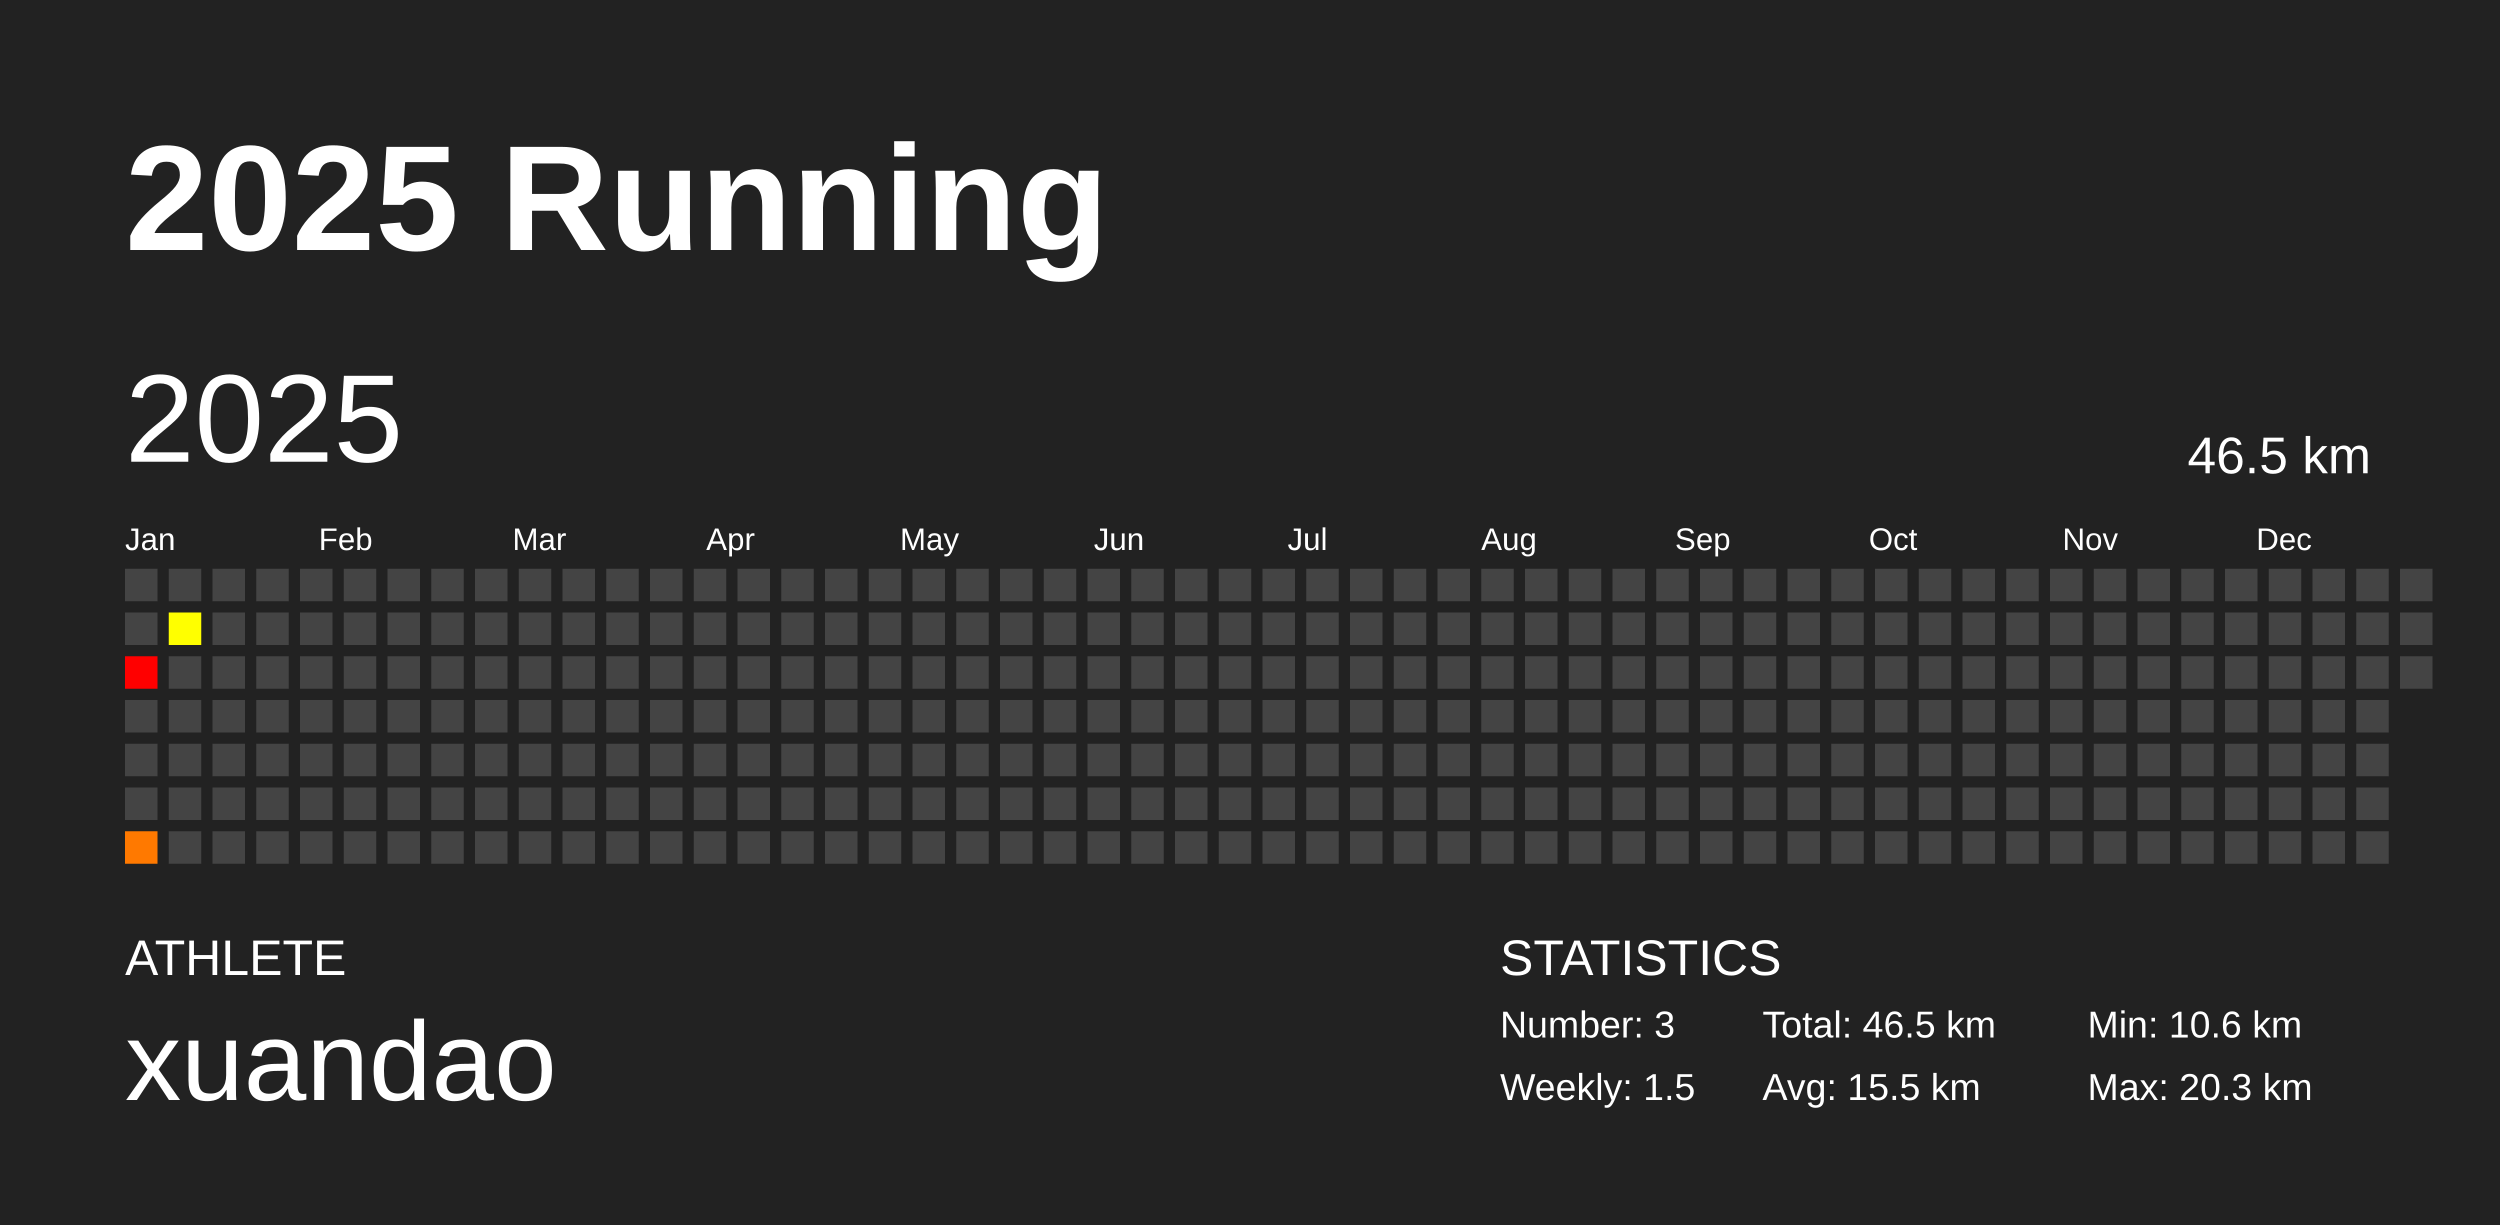
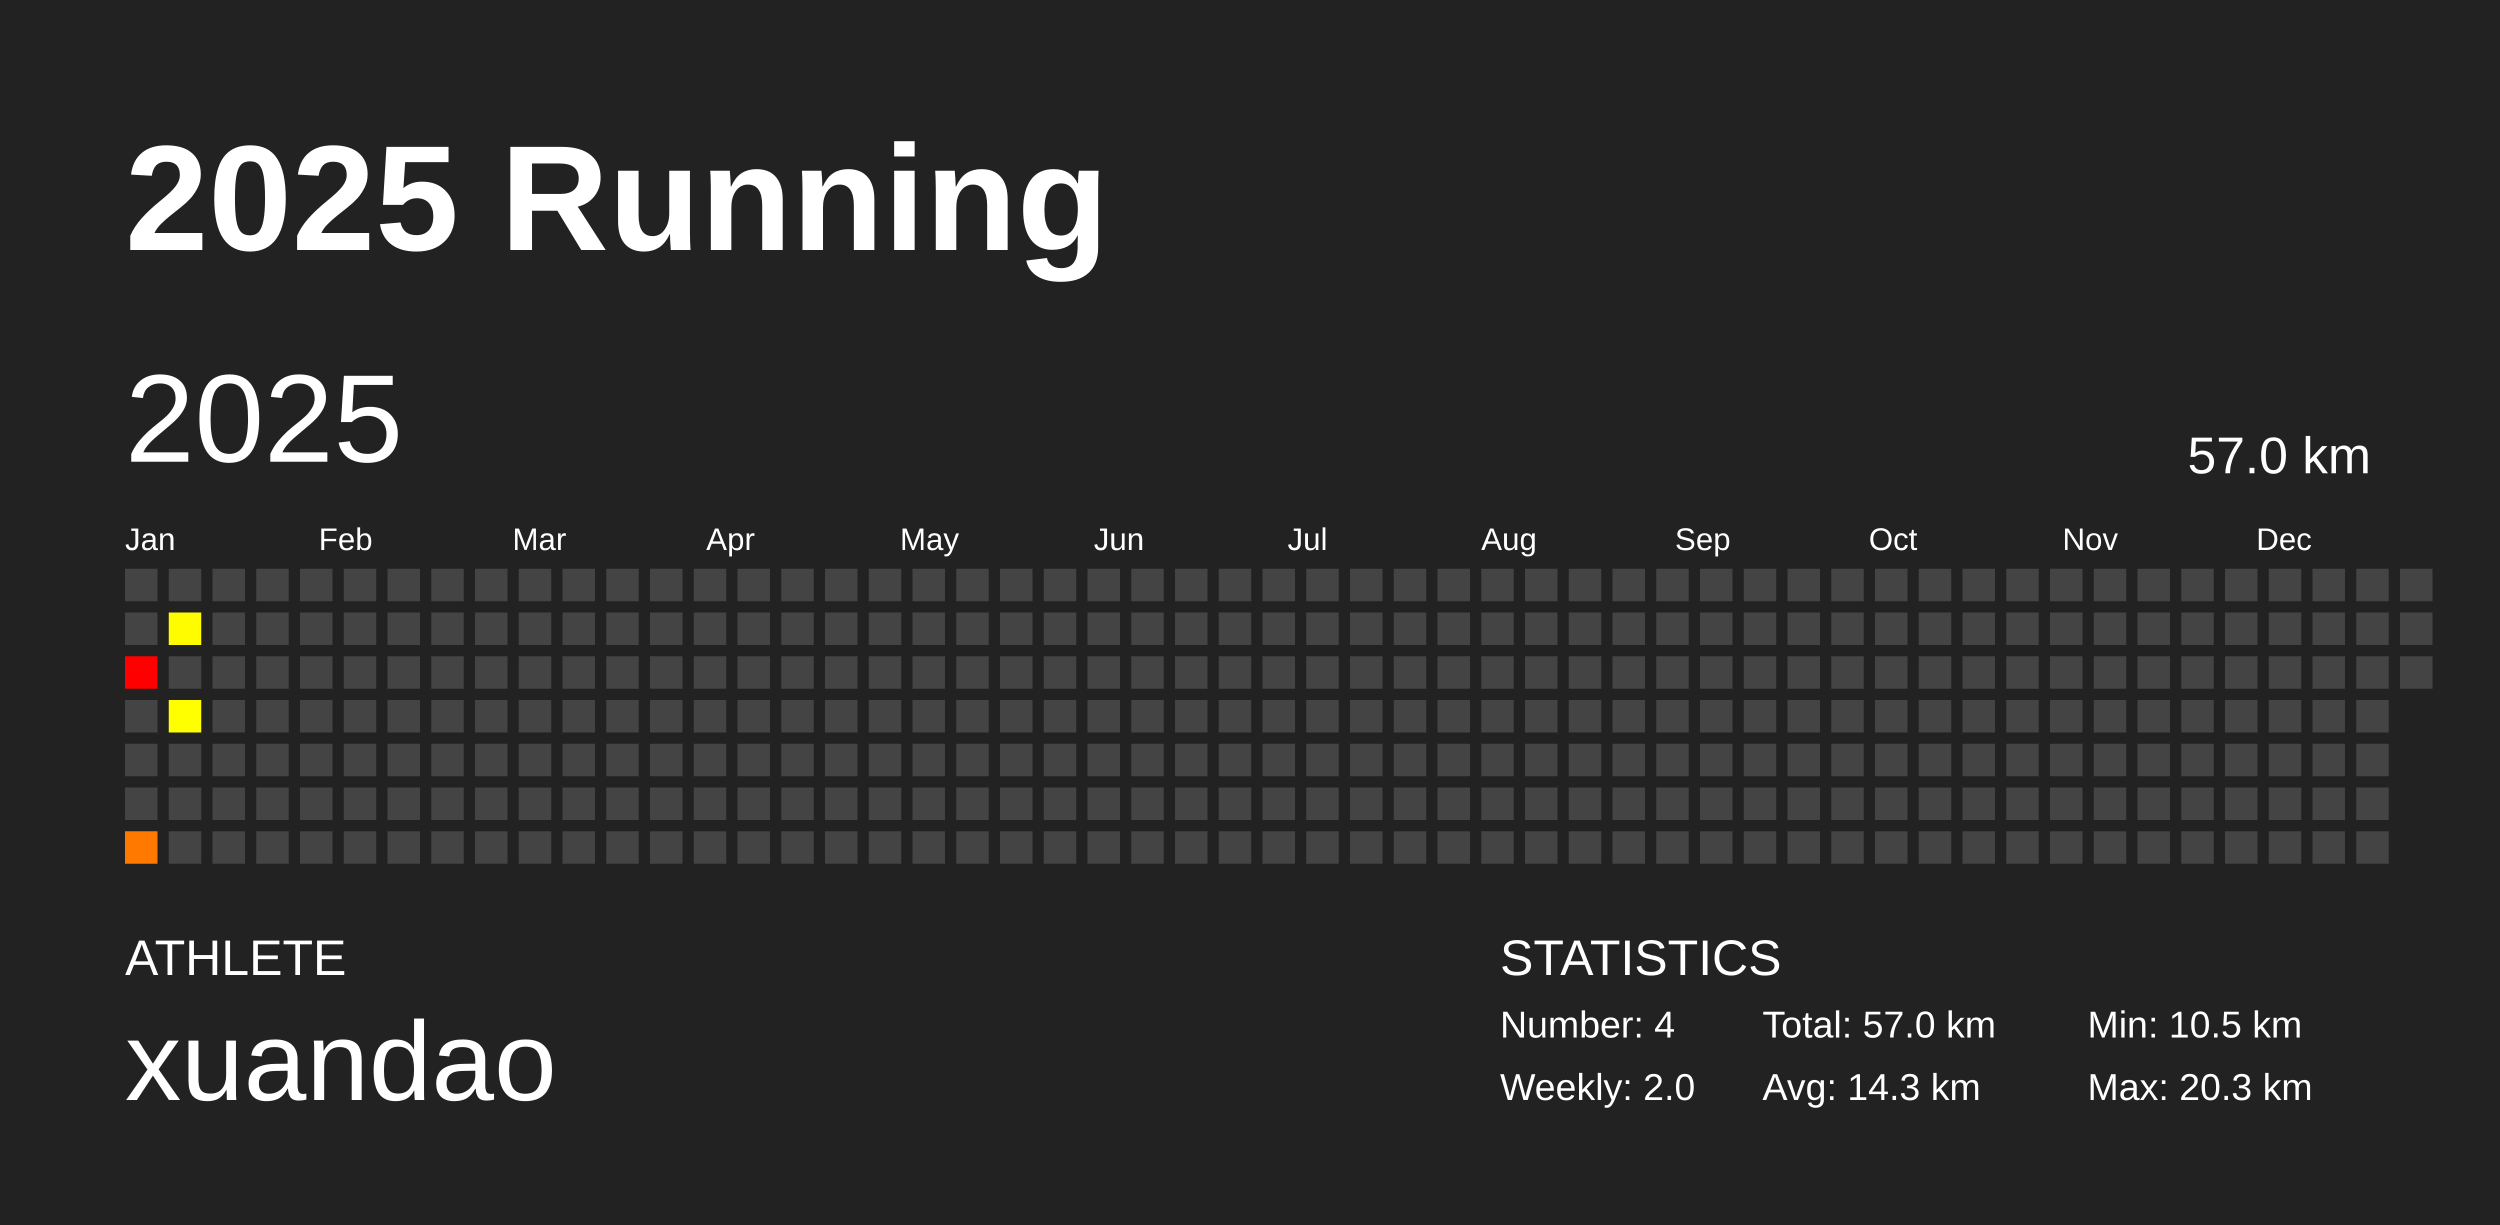
<svg xmlns="http://www.w3.org/2000/svg" baseProfile="full" height="98mm" version="1.1" viewBox="0,0,200,98" width="200mm">
  <defs />
  <rect fill="#222222" height="98" width="200" x="0" y="0" />
  <text fill="#FFFFFF" style="font-size:12px; font-family:Arial; font-weight:bold;" x="10" y="20">2025 Running</text>
  <text fill="#FFFFFF" style="font-size:4px; font-family:Arial" x="10" y="78">ATHLETE</text>
  <text fill="#FFFFFF" style="font-size:9px; font-family:Arial" x="10" y="88">xuandao</text>
  <text fill="#FFFFFF" style="font-size:4px; font-family:Arial" x="120" y="78">STATISTICS</text>
-   <text fill="#FFFFFF" style="font-size:3px; font-family:Arial" x="120" y="83">Number: 3</text>
-   <text fill="#FFFFFF" style="font-size:3px; font-family:Arial" x="120" y="88">Weekly: 1.5</text>
-   <text fill="#FFFFFF" style="font-size:3px; font-family:Arial" x="141" y="83">Total: 46.5 km</text>
-   <text fill="#FFFFFF" style="font-size:3px; font-family:Arial" x="141" y="88">Avg: 15.5 km</text>
-   <text fill="#FFFFFF" style="font-size:3px; font-family:Arial" x="167" y="83">Min: 10.6 km</text>
+   <text fill="#FFFFFF" style="font-size:3px; font-family:Arial" x="120" y="83">Number: 4</text>
+   <text fill="#FFFFFF" style="font-size:3px; font-family:Arial" x="120" y="88">Weekly: 2.0</text>
+   <text fill="#FFFFFF" style="font-size:3px; font-family:Arial" x="141" y="83">Total: 57.0 km</text>
+   <text fill="#FFFFFF" style="font-size:3px; font-family:Arial" x="141" y="88">Avg: 14.3 km</text>
+   <text fill="#FFFFFF" style="font-size:3px; font-family:Arial" x="167" y="83">Min: 10.5 km</text>
  <text fill="#FFFFFF" style="font-size:3px; font-family:Arial" x="167" y="88">Max: 20.3 km</text>
  <text dominant-baseline="hanging" fill="#FFFFFF" style="font-size:10.0px; font-family:Arial;" x="10" y="30">2025</text>
-   <text dominant-baseline="hanging" fill="#FFFFFF" style="font-size:4.125px; font-family:Arial;" x="175" y="35">46.5 km</text>
+   <text dominant-baseline="hanging" fill="#FFFFFF" style="font-size:4.125px; font-family:Arial;" x="175" y="35">57.0 km</text>
  <text fill="#FFFFFF" style="font-size:2.5px; font-family:Arial" x="10.0" y="44">Jan</text>
  <text fill="#FFFFFF" style="font-size:2.5px; font-family:Arial" x="25.5" y="44">Feb</text>
  <text fill="#FFFFFF" style="font-size:2.5px; font-family:Arial" x="41.0" y="44">Mar</text>
  <text fill="#FFFFFF" style="font-size:2.5px; font-family:Arial" x="56.5" y="44">Apr</text>
  <text fill="#FFFFFF" style="font-size:2.5px; font-family:Arial" x="72.0" y="44">May</text>
  <text fill="#FFFFFF" style="font-size:2.5px; font-family:Arial" x="87.5" y="44">Jun</text>
  <text fill="#FFFFFF" style="font-size:2.5px; font-family:Arial" x="103.0" y="44">Jul</text>
  <text fill="#FFFFFF" style="font-size:2.5px; font-family:Arial" x="118.5" y="44">Aug</text>
  <text fill="#FFFFFF" style="font-size:2.5px; font-family:Arial" x="134.0" y="44">Sep</text>
  <text fill="#FFFFFF" style="font-size:2.5px; font-family:Arial" x="149.5" y="44">Oct</text>
  <text fill="#FFFFFF" style="font-size:2.5px; font-family:Arial" x="165.0" y="44">Nov</text>
  <text fill="#FFFFFF" style="font-size:2.5px; font-family:Arial" x="180.5" y="44">Dec</text>
  <rect fill="#444444" height="2.6" width="2.6" x="10.0" y="45.5" />
  <rect fill="#444444" height="2.6" width="2.6" x="10.0" y="49.0" />
  <rect fill="red" height="2.6" width="2.6" x="10.0" y="52.5" />
  <rect fill="#444444" height="2.6" width="2.6" x="10.0" y="56.0" />
  <rect fill="#444444" height="2.6" width="2.6" x="10.0" y="59.5" />
  <rect fill="#444444" height="2.6" width="2.6" x="10.0" y="63.0" />
-   <rect fill="#ff7900" height="2.6" width="2.6" x="10.0" y="66.5" />
+   <rect fill="#ff7800" height="2.6" width="2.6" x="10.0" y="66.5" />
  <rect fill="#444444" height="2.6" width="2.6" x="13.5" y="45.5" />
-   <rect fill="#ffff00" height="2.6" width="2.6" x="13.5" y="49.0" />
+   <rect fill="#fffc00" height="2.6" width="2.6" x="13.5" y="49.0" />
  <rect fill="#444444" height="2.6" width="2.6" x="13.5" y="52.5" />
-   <rect fill="#444444" height="2.6" width="2.6" x="13.5" y="56.0" />
+   <rect fill="#ffff00" height="2.6" width="2.6" x="13.5" y="56.0" />
  <rect fill="#444444" height="2.6" width="2.6" x="13.5" y="59.5" />
  <rect fill="#444444" height="2.6" width="2.6" x="13.5" y="63.0" />
  <rect fill="#444444" height="2.6" width="2.6" x="13.5" y="66.5" />
  <rect fill="#444444" height="2.6" width="2.6" x="17.0" y="45.5" />
  <rect fill="#444444" height="2.6" width="2.6" x="17.0" y="49.0" />
  <rect fill="#444444" height="2.6" width="2.6" x="17.0" y="52.5" />
  <rect fill="#444444" height="2.6" width="2.6" x="17.0" y="56.0" />
  <rect fill="#444444" height="2.6" width="2.6" x="17.0" y="59.5" />
  <rect fill="#444444" height="2.6" width="2.6" x="17.0" y="63.0" />
  <rect fill="#444444" height="2.6" width="2.6" x="17.0" y="66.5" />
  <rect fill="#444444" height="2.6" width="2.6" x="20.5" y="45.5" />
  <rect fill="#444444" height="2.6" width="2.6" x="20.5" y="49.0" />
  <rect fill="#444444" height="2.6" width="2.6" x="20.5" y="52.5" />
  <rect fill="#444444" height="2.6" width="2.6" x="20.5" y="56.0" />
  <rect fill="#444444" height="2.6" width="2.6" x="20.5" y="59.5" />
  <rect fill="#444444" height="2.6" width="2.6" x="20.5" y="63.0" />
  <rect fill="#444444" height="2.6" width="2.6" x="20.5" y="66.5" />
  <rect fill="#444444" height="2.6" width="2.6" x="24.0" y="45.5" />
  <rect fill="#444444" height="2.6" width="2.6" x="24.0" y="49.0" />
  <rect fill="#444444" height="2.6" width="2.6" x="24.0" y="52.5" />
  <rect fill="#444444" height="2.6" width="2.6" x="24.0" y="56.0" />
  <rect fill="#444444" height="2.6" width="2.6" x="24.0" y="59.5" />
  <rect fill="#444444" height="2.6" width="2.6" x="24.0" y="63.0" />
  <rect fill="#444444" height="2.6" width="2.6" x="24.0" y="66.5" />
  <rect fill="#444444" height="2.6" width="2.6" x="27.5" y="45.5" />
  <rect fill="#444444" height="2.6" width="2.6" x="27.5" y="49.0" />
  <rect fill="#444444" height="2.6" width="2.6" x="27.5" y="52.5" />
  <rect fill="#444444" height="2.6" width="2.6" x="27.5" y="56.0" />
  <rect fill="#444444" height="2.6" width="2.6" x="27.5" y="59.5" />
  <rect fill="#444444" height="2.6" width="2.6" x="27.5" y="63.0" />
  <rect fill="#444444" height="2.6" width="2.6" x="27.5" y="66.5" />
  <rect fill="#444444" height="2.6" width="2.6" x="31.0" y="45.5" />
  <rect fill="#444444" height="2.6" width="2.6" x="31.0" y="49.0" />
  <rect fill="#444444" height="2.6" width="2.6" x="31.0" y="52.5" />
  <rect fill="#444444" height="2.6" width="2.6" x="31.0" y="56.0" />
  <rect fill="#444444" height="2.6" width="2.6" x="31.0" y="59.5" />
  <rect fill="#444444" height="2.6" width="2.6" x="31.0" y="63.0" />
  <rect fill="#444444" height="2.6" width="2.6" x="31.0" y="66.5" />
  <rect fill="#444444" height="2.6" width="2.6" x="34.5" y="45.5" />
  <rect fill="#444444" height="2.6" width="2.6" x="34.5" y="49.0" />
  <rect fill="#444444" height="2.6" width="2.6" x="34.5" y="52.5" />
  <rect fill="#444444" height="2.6" width="2.6" x="34.5" y="56.0" />
  <rect fill="#444444" height="2.6" width="2.6" x="34.5" y="59.5" />
  <rect fill="#444444" height="2.6" width="2.6" x="34.5" y="63.0" />
  <rect fill="#444444" height="2.6" width="2.6" x="34.5" y="66.5" />
  <rect fill="#444444" height="2.6" width="2.6" x="38.0" y="45.5" />
  <rect fill="#444444" height="2.6" width="2.6" x="38.0" y="49.0" />
  <rect fill="#444444" height="2.6" width="2.6" x="38.0" y="52.5" />
  <rect fill="#444444" height="2.6" width="2.6" x="38.0" y="56.0" />
  <rect fill="#444444" height="2.6" width="2.6" x="38.0" y="59.5" />
  <rect fill="#444444" height="2.6" width="2.6" x="38.0" y="63.0" />
  <rect fill="#444444" height="2.6" width="2.6" x="38.0" y="66.5" />
  <rect fill="#444444" height="2.6" width="2.6" x="41.5" y="45.5" />
  <rect fill="#444444" height="2.6" width="2.6" x="41.5" y="49.0" />
  <rect fill="#444444" height="2.6" width="2.6" x="41.5" y="52.5" />
  <rect fill="#444444" height="2.6" width="2.6" x="41.5" y="56.0" />
  <rect fill="#444444" height="2.6" width="2.6" x="41.5" y="59.5" />
  <rect fill="#444444" height="2.6" width="2.6" x="41.5" y="63.0" />
  <rect fill="#444444" height="2.6" width="2.6" x="41.5" y="66.5" />
  <rect fill="#444444" height="2.6" width="2.6" x="45.0" y="45.5" />
  <rect fill="#444444" height="2.6" width="2.6" x="45.0" y="49.0" />
  <rect fill="#444444" height="2.6" width="2.6" x="45.0" y="52.5" />
  <rect fill="#444444" height="2.6" width="2.6" x="45.0" y="56.0" />
  <rect fill="#444444" height="2.6" width="2.6" x="45.0" y="59.5" />
  <rect fill="#444444" height="2.6" width="2.6" x="45.0" y="63.0" />
  <rect fill="#444444" height="2.6" width="2.6" x="45.0" y="66.5" />
  <rect fill="#444444" height="2.6" width="2.6" x="48.5" y="45.5" />
  <rect fill="#444444" height="2.6" width="2.6" x="48.5" y="49.0" />
  <rect fill="#444444" height="2.6" width="2.6" x="48.5" y="52.5" />
  <rect fill="#444444" height="2.6" width="2.6" x="48.5" y="56.0" />
  <rect fill="#444444" height="2.6" width="2.6" x="48.5" y="59.5" />
  <rect fill="#444444" height="2.6" width="2.6" x="48.5" y="63.0" />
  <rect fill="#444444" height="2.6" width="2.6" x="48.5" y="66.5" />
  <rect fill="#444444" height="2.6" width="2.6" x="52.0" y="45.5" />
  <rect fill="#444444" height="2.6" width="2.6" x="52.0" y="49.0" />
  <rect fill="#444444" height="2.6" width="2.6" x="52.0" y="52.5" />
  <rect fill="#444444" height="2.6" width="2.6" x="52.0" y="56.0" />
  <rect fill="#444444" height="2.6" width="2.6" x="52.0" y="59.5" />
  <rect fill="#444444" height="2.6" width="2.6" x="52.0" y="63.0" />
  <rect fill="#444444" height="2.6" width="2.6" x="52.0" y="66.5" />
  <rect fill="#444444" height="2.6" width="2.6" x="55.5" y="45.5" />
  <rect fill="#444444" height="2.6" width="2.6" x="55.5" y="49.0" />
  <rect fill="#444444" height="2.6" width="2.6" x="55.5" y="52.5" />
  <rect fill="#444444" height="2.6" width="2.6" x="55.5" y="56.0" />
  <rect fill="#444444" height="2.6" width="2.6" x="55.5" y="59.5" />
  <rect fill="#444444" height="2.6" width="2.6" x="55.5" y="63.0" />
  <rect fill="#444444" height="2.6" width="2.6" x="55.5" y="66.5" />
  <rect fill="#444444" height="2.6" width="2.6" x="59.0" y="45.5" />
  <rect fill="#444444" height="2.6" width="2.6" x="59.0" y="49.0" />
  <rect fill="#444444" height="2.6" width="2.6" x="59.0" y="52.5" />
  <rect fill="#444444" height="2.6" width="2.6" x="59.0" y="56.0" />
  <rect fill="#444444" height="2.6" width="2.6" x="59.0" y="59.5" />
  <rect fill="#444444" height="2.6" width="2.6" x="59.0" y="63.0" />
  <rect fill="#444444" height="2.6" width="2.6" x="59.0" y="66.5" />
  <rect fill="#444444" height="2.6" width="2.6" x="62.5" y="45.5" />
  <rect fill="#444444" height="2.6" width="2.6" x="62.5" y="49.0" />
  <rect fill="#444444" height="2.6" width="2.6" x="62.5" y="52.5" />
  <rect fill="#444444" height="2.6" width="2.6" x="62.5" y="56.0" />
  <rect fill="#444444" height="2.6" width="2.6" x="62.5" y="59.5" />
  <rect fill="#444444" height="2.6" width="2.6" x="62.5" y="63.0" />
  <rect fill="#444444" height="2.6" width="2.6" x="62.5" y="66.5" />
  <rect fill="#444444" height="2.6" width="2.6" x="66.0" y="45.5" />
  <rect fill="#444444" height="2.6" width="2.6" x="66.0" y="49.0" />
  <rect fill="#444444" height="2.6" width="2.6" x="66.0" y="52.5" />
  <rect fill="#444444" height="2.6" width="2.6" x="66.0" y="56.0" />
  <rect fill="#444444" height="2.6" width="2.6" x="66.0" y="59.5" />
  <rect fill="#444444" height="2.6" width="2.6" x="66.0" y="63.0" />
  <rect fill="#444444" height="2.6" width="2.6" x="66.0" y="66.5" />
  <rect fill="#444444" height="2.6" width="2.6" x="69.5" y="45.5" />
  <rect fill="#444444" height="2.6" width="2.6" x="69.5" y="49.0" />
  <rect fill="#444444" height="2.6" width="2.6" x="69.5" y="52.5" />
  <rect fill="#444444" height="2.6" width="2.6" x="69.5" y="56.0" />
  <rect fill="#444444" height="2.6" width="2.6" x="69.5" y="59.5" />
  <rect fill="#444444" height="2.6" width="2.6" x="69.5" y="63.0" />
  <rect fill="#444444" height="2.6" width="2.6" x="69.5" y="66.5" />
  <rect fill="#444444" height="2.6" width="2.6" x="73.0" y="45.5" />
  <rect fill="#444444" height="2.6" width="2.6" x="73.0" y="49.0" />
  <rect fill="#444444" height="2.6" width="2.6" x="73.0" y="52.5" />
  <rect fill="#444444" height="2.6" width="2.6" x="73.0" y="56.0" />
  <rect fill="#444444" height="2.6" width="2.6" x="73.0" y="59.5" />
  <rect fill="#444444" height="2.6" width="2.6" x="73.0" y="63.0" />
  <rect fill="#444444" height="2.6" width="2.6" x="73.0" y="66.5" />
  <rect fill="#444444" height="2.6" width="2.6" x="76.5" y="45.5" />
  <rect fill="#444444" height="2.6" width="2.6" x="76.5" y="49.0" />
  <rect fill="#444444" height="2.6" width="2.6" x="76.5" y="52.5" />
  <rect fill="#444444" height="2.6" width="2.6" x="76.5" y="56.0" />
  <rect fill="#444444" height="2.6" width="2.6" x="76.5" y="59.5" />
  <rect fill="#444444" height="2.6" width="2.6" x="76.5" y="63.0" />
  <rect fill="#444444" height="2.6" width="2.6" x="76.5" y="66.5" />
  <rect fill="#444444" height="2.6" width="2.6" x="80.0" y="45.5" />
  <rect fill="#444444" height="2.6" width="2.6" x="80.0" y="49.0" />
  <rect fill="#444444" height="2.6" width="2.6" x="80.0" y="52.5" />
  <rect fill="#444444" height="2.6" width="2.6" x="80.0" y="56.0" />
  <rect fill="#444444" height="2.6" width="2.6" x="80.0" y="59.5" />
  <rect fill="#444444" height="2.6" width="2.6" x="80.0" y="63.0" />
  <rect fill="#444444" height="2.6" width="2.6" x="80.0" y="66.5" />
  <rect fill="#444444" height="2.6" width="2.6" x="83.5" y="45.5" />
  <rect fill="#444444" height="2.6" width="2.6" x="83.5" y="49.0" />
  <rect fill="#444444" height="2.6" width="2.6" x="83.5" y="52.5" />
  <rect fill="#444444" height="2.6" width="2.6" x="83.5" y="56.0" />
  <rect fill="#444444" height="2.6" width="2.6" x="83.5" y="59.5" />
  <rect fill="#444444" height="2.6" width="2.6" x="83.5" y="63.0" />
  <rect fill="#444444" height="2.6" width="2.6" x="83.5" y="66.5" />
  <rect fill="#444444" height="2.6" width="2.6" x="87.0" y="45.5" />
  <rect fill="#444444" height="2.6" width="2.6" x="87.0" y="49.0" />
  <rect fill="#444444" height="2.6" width="2.6" x="87.0" y="52.5" />
  <rect fill="#444444" height="2.6" width="2.6" x="87.0" y="56.0" />
  <rect fill="#444444" height="2.6" width="2.6" x="87.0" y="59.5" />
  <rect fill="#444444" height="2.6" width="2.6" x="87.0" y="63.0" />
  <rect fill="#444444" height="2.6" width="2.6" x="87.0" y="66.5" />
  <rect fill="#444444" height="2.6" width="2.6" x="90.5" y="45.5" />
  <rect fill="#444444" height="2.6" width="2.6" x="90.5" y="49.0" />
  <rect fill="#444444" height="2.6" width="2.6" x="90.5" y="52.5" />
  <rect fill="#444444" height="2.6" width="2.6" x="90.5" y="56.0" />
  <rect fill="#444444" height="2.6" width="2.6" x="90.5" y="59.5" />
  <rect fill="#444444" height="2.6" width="2.6" x="90.5" y="63.0" />
  <rect fill="#444444" height="2.6" width="2.6" x="90.5" y="66.5" />
  <rect fill="#444444" height="2.6" width="2.6" x="94.0" y="45.5" />
  <rect fill="#444444" height="2.6" width="2.6" x="94.0" y="49.0" />
  <rect fill="#444444" height="2.6" width="2.6" x="94.0" y="52.5" />
  <rect fill="#444444" height="2.6" width="2.6" x="94.0" y="56.0" />
  <rect fill="#444444" height="2.6" width="2.6" x="94.0" y="59.5" />
  <rect fill="#444444" height="2.6" width="2.6" x="94.0" y="63.0" />
  <rect fill="#444444" height="2.6" width="2.6" x="94.0" y="66.5" />
  <rect fill="#444444" height="2.6" width="2.6" x="97.5" y="45.5" />
  <rect fill="#444444" height="2.6" width="2.6" x="97.5" y="49.0" />
  <rect fill="#444444" height="2.6" width="2.6" x="97.5" y="52.5" />
  <rect fill="#444444" height="2.6" width="2.6" x="97.5" y="56.0" />
  <rect fill="#444444" height="2.6" width="2.6" x="97.5" y="59.5" />
  <rect fill="#444444" height="2.6" width="2.6" x="97.5" y="63.0" />
  <rect fill="#444444" height="2.6" width="2.6" x="97.5" y="66.5" />
  <rect fill="#444444" height="2.6" width="2.6" x="101.0" y="45.5" />
  <rect fill="#444444" height="2.6" width="2.6" x="101.0" y="49.0" />
  <rect fill="#444444" height="2.6" width="2.6" x="101.0" y="52.5" />
  <rect fill="#444444" height="2.6" width="2.6" x="101.0" y="56.0" />
  <rect fill="#444444" height="2.6" width="2.6" x="101.0" y="59.5" />
  <rect fill="#444444" height="2.6" width="2.6" x="101.0" y="63.0" />
  <rect fill="#444444" height="2.6" width="2.6" x="101.0" y="66.5" />
  <rect fill="#444444" height="2.6" width="2.6" x="104.5" y="45.5" />
  <rect fill="#444444" height="2.6" width="2.6" x="104.5" y="49.0" />
  <rect fill="#444444" height="2.6" width="2.6" x="104.5" y="52.5" />
  <rect fill="#444444" height="2.6" width="2.6" x="104.5" y="56.0" />
  <rect fill="#444444" height="2.6" width="2.6" x="104.5" y="59.5" />
  <rect fill="#444444" height="2.6" width="2.6" x="104.5" y="63.0" />
  <rect fill="#444444" height="2.6" width="2.6" x="104.5" y="66.5" />
  <rect fill="#444444" height="2.6" width="2.6" x="108.0" y="45.5" />
  <rect fill="#444444" height="2.6" width="2.6" x="108.0" y="49.0" />
  <rect fill="#444444" height="2.6" width="2.6" x="108.0" y="52.5" />
  <rect fill="#444444" height="2.6" width="2.6" x="108.0" y="56.0" />
  <rect fill="#444444" height="2.6" width="2.6" x="108.0" y="59.5" />
  <rect fill="#444444" height="2.6" width="2.6" x="108.0" y="63.0" />
  <rect fill="#444444" height="2.6" width="2.6" x="108.0" y="66.5" />
  <rect fill="#444444" height="2.6" width="2.6" x="111.5" y="45.5" />
  <rect fill="#444444" height="2.6" width="2.6" x="111.5" y="49.0" />
  <rect fill="#444444" height="2.6" width="2.6" x="111.5" y="52.5" />
  <rect fill="#444444" height="2.6" width="2.6" x="111.5" y="56.0" />
  <rect fill="#444444" height="2.6" width="2.6" x="111.5" y="59.5" />
  <rect fill="#444444" height="2.6" width="2.6" x="111.5" y="63.0" />
  <rect fill="#444444" height="2.6" width="2.6" x="111.5" y="66.5" />
  <rect fill="#444444" height="2.6" width="2.6" x="115.0" y="45.5" />
  <rect fill="#444444" height="2.6" width="2.6" x="115.0" y="49.0" />
  <rect fill="#444444" height="2.6" width="2.6" x="115.0" y="52.5" />
  <rect fill="#444444" height="2.6" width="2.6" x="115.0" y="56.0" />
  <rect fill="#444444" height="2.6" width="2.6" x="115.0" y="59.5" />
  <rect fill="#444444" height="2.6" width="2.6" x="115.0" y="63.0" />
  <rect fill="#444444" height="2.6" width="2.6" x="115.0" y="66.5" />
  <rect fill="#444444" height="2.6" width="2.6" x="118.5" y="45.5" />
  <rect fill="#444444" height="2.6" width="2.6" x="118.5" y="49.0" />
  <rect fill="#444444" height="2.6" width="2.6" x="118.5" y="52.5" />
  <rect fill="#444444" height="2.6" width="2.6" x="118.5" y="56.0" />
  <rect fill="#444444" height="2.6" width="2.6" x="118.5" y="59.5" />
  <rect fill="#444444" height="2.6" width="2.6" x="118.5" y="63.0" />
  <rect fill="#444444" height="2.6" width="2.6" x="118.5" y="66.5" />
  <rect fill="#444444" height="2.6" width="2.6" x="122.0" y="45.5" />
  <rect fill="#444444" height="2.6" width="2.6" x="122.0" y="49.0" />
  <rect fill="#444444" height="2.6" width="2.6" x="122.0" y="52.5" />
  <rect fill="#444444" height="2.6" width="2.6" x="122.0" y="56.0" />
  <rect fill="#444444" height="2.6" width="2.6" x="122.0" y="59.5" />
  <rect fill="#444444" height="2.6" width="2.6" x="122.0" y="63.0" />
  <rect fill="#444444" height="2.6" width="2.6" x="122.0" y="66.5" />
  <rect fill="#444444" height="2.6" width="2.6" x="125.5" y="45.5" />
  <rect fill="#444444" height="2.6" width="2.6" x="125.5" y="49.0" />
  <rect fill="#444444" height="2.6" width="2.6" x="125.5" y="52.5" />
  <rect fill="#444444" height="2.6" width="2.6" x="125.5" y="56.0" />
  <rect fill="#444444" height="2.6" width="2.6" x="125.5" y="59.5" />
  <rect fill="#444444" height="2.6" width="2.6" x="125.5" y="63.0" />
  <rect fill="#444444" height="2.6" width="2.6" x="125.5" y="66.5" />
  <rect fill="#444444" height="2.6" width="2.6" x="129.0" y="45.5" />
  <rect fill="#444444" height="2.6" width="2.6" x="129.0" y="49.0" />
  <rect fill="#444444" height="2.6" width="2.6" x="129.0" y="52.5" />
  <rect fill="#444444" height="2.6" width="2.6" x="129.0" y="56.0" />
  <rect fill="#444444" height="2.6" width="2.6" x="129.0" y="59.5" />
  <rect fill="#444444" height="2.6" width="2.6" x="129.0" y="63.0" />
  <rect fill="#444444" height="2.6" width="2.6" x="129.0" y="66.5" />
  <rect fill="#444444" height="2.6" width="2.6" x="132.5" y="45.5" />
  <rect fill="#444444" height="2.6" width="2.6" x="132.5" y="49.0" />
  <rect fill="#444444" height="2.6" width="2.6" x="132.5" y="52.5" />
  <rect fill="#444444" height="2.6" width="2.6" x="132.5" y="56.0" />
  <rect fill="#444444" height="2.6" width="2.6" x="132.5" y="59.5" />
  <rect fill="#444444" height="2.6" width="2.6" x="132.5" y="63.0" />
  <rect fill="#444444" height="2.6" width="2.6" x="132.5" y="66.5" />
  <rect fill="#444444" height="2.6" width="2.6" x="136.0" y="45.5" />
  <rect fill="#444444" height="2.6" width="2.6" x="136.0" y="49.0" />
  <rect fill="#444444" height="2.6" width="2.6" x="136.0" y="52.5" />
  <rect fill="#444444" height="2.6" width="2.6" x="136.0" y="56.0" />
  <rect fill="#444444" height="2.6" width="2.6" x="136.0" y="59.5" />
  <rect fill="#444444" height="2.6" width="2.6" x="136.0" y="63.0" />
  <rect fill="#444444" height="2.6" width="2.6" x="136.0" y="66.5" />
  <rect fill="#444444" height="2.6" width="2.6" x="139.5" y="45.5" />
  <rect fill="#444444" height="2.6" width="2.6" x="139.5" y="49.0" />
  <rect fill="#444444" height="2.6" width="2.6" x="139.5" y="52.5" />
  <rect fill="#444444" height="2.6" width="2.6" x="139.5" y="56.0" />
  <rect fill="#444444" height="2.6" width="2.6" x="139.5" y="59.5" />
  <rect fill="#444444" height="2.6" width="2.6" x="139.5" y="63.0" />
  <rect fill="#444444" height="2.6" width="2.6" x="139.5" y="66.5" />
  <rect fill="#444444" height="2.6" width="2.6" x="143.0" y="45.5" />
  <rect fill="#444444" height="2.6" width="2.6" x="143.0" y="49.0" />
  <rect fill="#444444" height="2.6" width="2.6" x="143.0" y="52.5" />
  <rect fill="#444444" height="2.6" width="2.6" x="143.0" y="56.0" />
  <rect fill="#444444" height="2.6" width="2.6" x="143.0" y="59.5" />
  <rect fill="#444444" height="2.6" width="2.6" x="143.0" y="63.0" />
  <rect fill="#444444" height="2.6" width="2.6" x="143.0" y="66.5" />
  <rect fill="#444444" height="2.6" width="2.6" x="146.5" y="45.5" />
  <rect fill="#444444" height="2.6" width="2.6" x="146.5" y="49.0" />
  <rect fill="#444444" height="2.6" width="2.6" x="146.5" y="52.5" />
  <rect fill="#444444" height="2.6" width="2.6" x="146.5" y="56.0" />
  <rect fill="#444444" height="2.6" width="2.6" x="146.5" y="59.5" />
  <rect fill="#444444" height="2.6" width="2.6" x="146.5" y="63.0" />
  <rect fill="#444444" height="2.6" width="2.6" x="146.5" y="66.5" />
  <rect fill="#444444" height="2.6" width="2.6" x="150.0" y="45.5" />
  <rect fill="#444444" height="2.6" width="2.6" x="150.0" y="49.0" />
  <rect fill="#444444" height="2.6" width="2.6" x="150.0" y="52.5" />
  <rect fill="#444444" height="2.6" width="2.6" x="150.0" y="56.0" />
  <rect fill="#444444" height="2.6" width="2.6" x="150.0" y="59.5" />
  <rect fill="#444444" height="2.6" width="2.6" x="150.0" y="63.0" />
  <rect fill="#444444" height="2.6" width="2.6" x="150.0" y="66.5" />
  <rect fill="#444444" height="2.6" width="2.6" x="153.5" y="45.5" />
  <rect fill="#444444" height="2.6" width="2.6" x="153.5" y="49.0" />
  <rect fill="#444444" height="2.6" width="2.6" x="153.5" y="52.5" />
  <rect fill="#444444" height="2.6" width="2.6" x="153.5" y="56.0" />
  <rect fill="#444444" height="2.6" width="2.6" x="153.5" y="59.5" />
  <rect fill="#444444" height="2.6" width="2.6" x="153.5" y="63.0" />
  <rect fill="#444444" height="2.6" width="2.6" x="153.5" y="66.5" />
  <rect fill="#444444" height="2.6" width="2.6" x="157.0" y="45.5" />
  <rect fill="#444444" height="2.6" width="2.6" x="157.0" y="49.0" />
  <rect fill="#444444" height="2.6" width="2.6" x="157.0" y="52.5" />
  <rect fill="#444444" height="2.6" width="2.6" x="157.0" y="56.0" />
  <rect fill="#444444" height="2.6" width="2.6" x="157.0" y="59.5" />
  <rect fill="#444444" height="2.6" width="2.6" x="157.0" y="63.0" />
  <rect fill="#444444" height="2.6" width="2.6" x="157.0" y="66.5" />
  <rect fill="#444444" height="2.6" width="2.6" x="160.5" y="45.5" />
  <rect fill="#444444" height="2.6" width="2.6" x="160.5" y="49.0" />
  <rect fill="#444444" height="2.6" width="2.6" x="160.5" y="52.5" />
  <rect fill="#444444" height="2.6" width="2.6" x="160.5" y="56.0" />
  <rect fill="#444444" height="2.6" width="2.6" x="160.5" y="59.5" />
  <rect fill="#444444" height="2.6" width="2.6" x="160.5" y="63.0" />
  <rect fill="#444444" height="2.6" width="2.6" x="160.5" y="66.5" />
  <rect fill="#444444" height="2.6" width="2.6" x="164.0" y="45.5" />
  <rect fill="#444444" height="2.6" width="2.6" x="164.0" y="49.0" />
  <rect fill="#444444" height="2.6" width="2.6" x="164.0" y="52.5" />
  <rect fill="#444444" height="2.6" width="2.6" x="164.0" y="56.0" />
  <rect fill="#444444" height="2.6" width="2.6" x="164.0" y="59.5" />
  <rect fill="#444444" height="2.6" width="2.6" x="164.0" y="63.0" />
  <rect fill="#444444" height="2.6" width="2.6" x="164.0" y="66.5" />
  <rect fill="#444444" height="2.6" width="2.6" x="167.5" y="45.5" />
  <rect fill="#444444" height="2.6" width="2.6" x="167.5" y="49.0" />
  <rect fill="#444444" height="2.6" width="2.6" x="167.5" y="52.5" />
  <rect fill="#444444" height="2.6" width="2.6" x="167.5" y="56.0" />
  <rect fill="#444444" height="2.6" width="2.6" x="167.5" y="59.5" />
  <rect fill="#444444" height="2.6" width="2.6" x="167.5" y="63.0" />
  <rect fill="#444444" height="2.6" width="2.6" x="167.5" y="66.5" />
  <rect fill="#444444" height="2.6" width="2.6" x="171.0" y="45.5" />
  <rect fill="#444444" height="2.6" width="2.6" x="171.0" y="49.0" />
  <rect fill="#444444" height="2.6" width="2.6" x="171.0" y="52.5" />
  <rect fill="#444444" height="2.6" width="2.6" x="171.0" y="56.0" />
  <rect fill="#444444" height="2.6" width="2.6" x="171.0" y="59.5" />
  <rect fill="#444444" height="2.6" width="2.6" x="171.0" y="63.0" />
  <rect fill="#444444" height="2.6" width="2.6" x="171.0" y="66.5" />
  <rect fill="#444444" height="2.6" width="2.6" x="174.5" y="45.5" />
  <rect fill="#444444" height="2.6" width="2.6" x="174.5" y="49.0" />
  <rect fill="#444444" height="2.6" width="2.6" x="174.5" y="52.5" />
  <rect fill="#444444" height="2.6" width="2.6" x="174.5" y="56.0" />
  <rect fill="#444444" height="2.6" width="2.6" x="174.5" y="59.5" />
  <rect fill="#444444" height="2.6" width="2.6" x="174.5" y="63.0" />
  <rect fill="#444444" height="2.6" width="2.6" x="174.5" y="66.5" />
  <rect fill="#444444" height="2.6" width="2.6" x="178.0" y="45.5" />
  <rect fill="#444444" height="2.6" width="2.6" x="178.0" y="49.0" />
  <rect fill="#444444" height="2.6" width="2.6" x="178.0" y="52.5" />
  <rect fill="#444444" height="2.6" width="2.6" x="178.0" y="56.0" />
  <rect fill="#444444" height="2.6" width="2.6" x="178.0" y="59.5" />
  <rect fill="#444444" height="2.6" width="2.6" x="178.0" y="63.0" />
  <rect fill="#444444" height="2.6" width="2.6" x="178.0" y="66.5" />
  <rect fill="#444444" height="2.6" width="2.6" x="181.5" y="45.5" />
  <rect fill="#444444" height="2.6" width="2.6" x="181.5" y="49.0" />
  <rect fill="#444444" height="2.6" width="2.6" x="181.5" y="52.5" />
  <rect fill="#444444" height="2.6" width="2.6" x="181.5" y="56.0" />
  <rect fill="#444444" height="2.6" width="2.6" x="181.5" y="59.5" />
  <rect fill="#444444" height="2.6" width="2.6" x="181.5" y="63.0" />
  <rect fill="#444444" height="2.6" width="2.6" x="181.5" y="66.5" />
  <rect fill="#444444" height="2.6" width="2.6" x="185.0" y="45.5" />
  <rect fill="#444444" height="2.6" width="2.6" x="185.0" y="49.0" />
  <rect fill="#444444" height="2.6" width="2.6" x="185.0" y="52.5" />
  <rect fill="#444444" height="2.6" width="2.6" x="185.0" y="56.0" />
  <rect fill="#444444" height="2.6" width="2.6" x="185.0" y="59.5" />
  <rect fill="#444444" height="2.6" width="2.6" x="185.0" y="63.0" />
  <rect fill="#444444" height="2.6" width="2.6" x="185.0" y="66.5" />
  <rect fill="#444444" height="2.6" width="2.6" x="188.5" y="45.5" />
  <rect fill="#444444" height="2.6" width="2.6" x="188.5" y="49.0" />
  <rect fill="#444444" height="2.6" width="2.6" x="188.5" y="52.5" />
  <rect fill="#444444" height="2.6" width="2.6" x="188.5" y="56.0" />
  <rect fill="#444444" height="2.6" width="2.6" x="188.5" y="59.5" />
  <rect fill="#444444" height="2.6" width="2.6" x="188.5" y="63.0" />
  <rect fill="#444444" height="2.6" width="2.6" x="188.5" y="66.5" />
  <rect fill="#444444" height="2.6" width="2.6" x="192.0" y="45.5" />
  <rect fill="#444444" height="2.6" width="2.6" x="192.0" y="49.0" />
  <rect fill="#444444" height="2.6" width="2.6" x="192.0" y="52.5" />
</svg>
